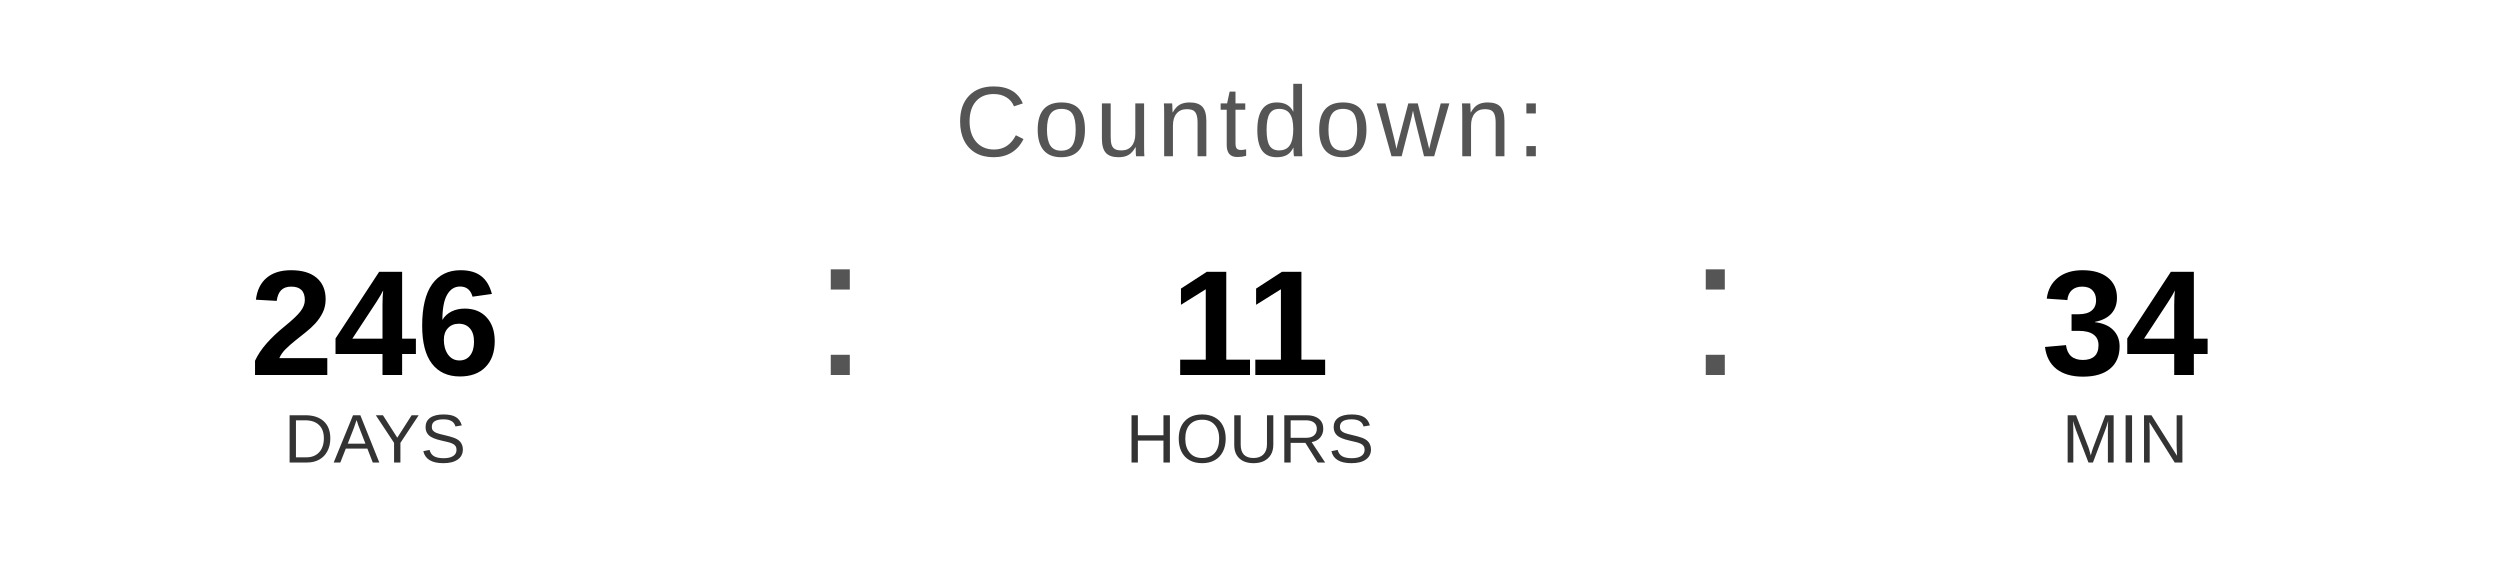
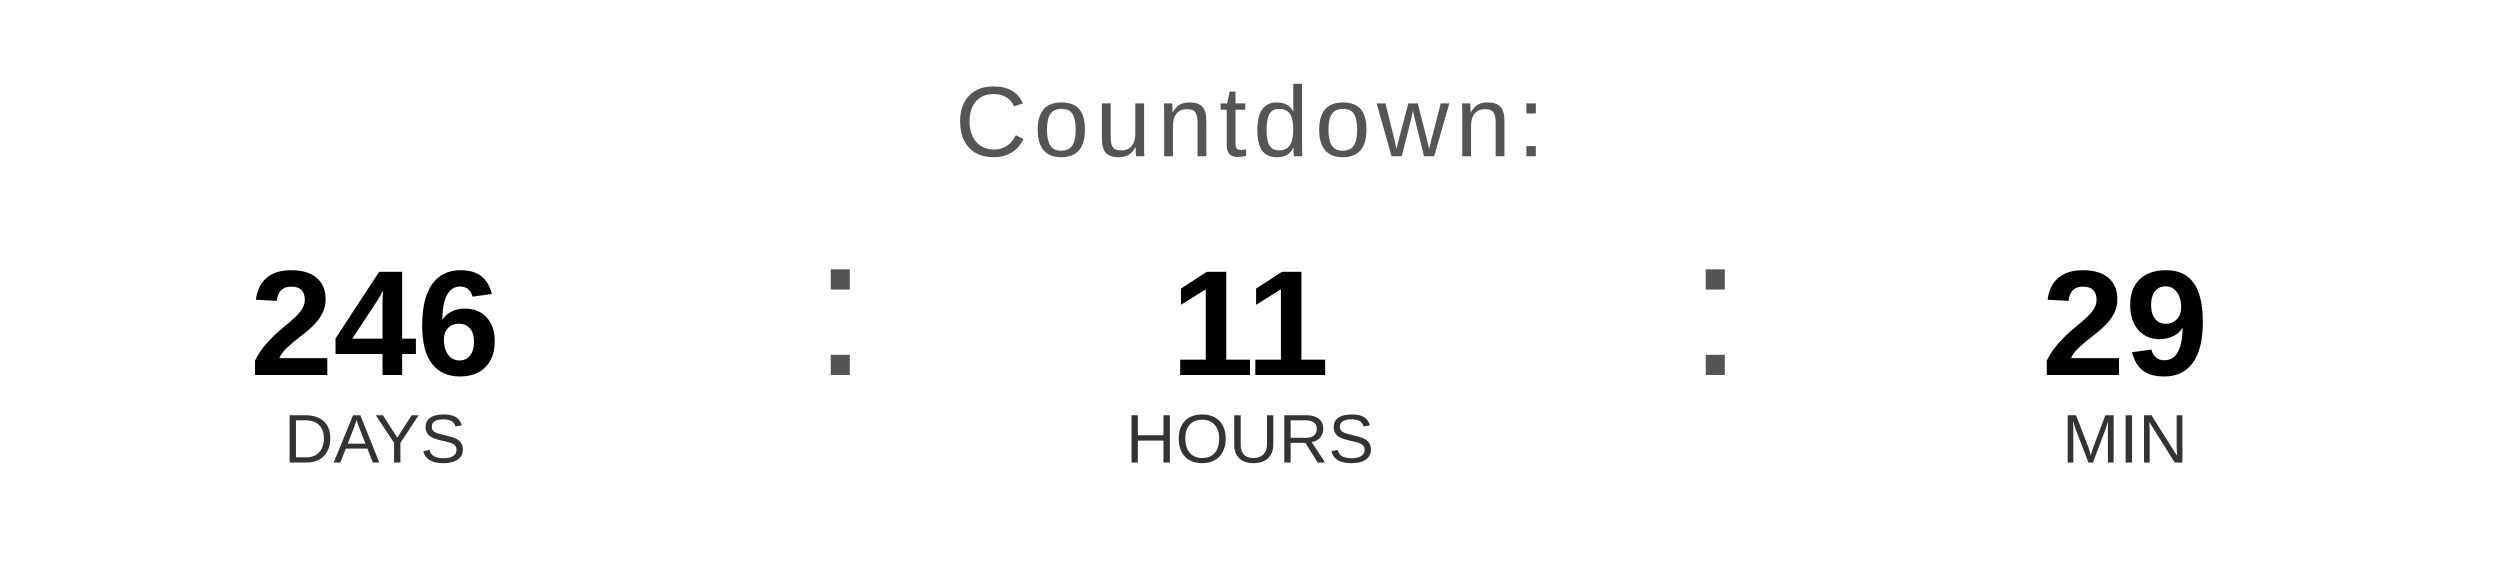
<svg xmlns="http://www.w3.org/2000/svg" width="400" height="90" viewBox="0 0 400 90">
  <text x="200" y="25" font-family="Arial, Helvetica, sans-serif" font-size="16" fill="#555555" text-anchor="middle" letter-spacing="1">
    Countdown:
  </text>
  <text x="60" y="60" font-family="Arial, Helvetica, sans-serif" font-size="24" font-weight="bold" fill="#000000" text-anchor="middle">246</text>
  <text x="60" y="74" font-family="Arial, Helvetica, sans-serif" font-size="11" fill="#333333" text-anchor="middle">DAYS</text>
  <text x="130" y="60" font-family="Arial, sans-serif" font-size="32" fill="#555555">:</text>
  <text x="200" y="60" font-family="Arial, Helvetica, sans-serif" font-size="24" font-weight="bold" fill="#000000" text-anchor="middle">11</text>
  <text x="200" y="74" font-family="Arial, Helvetica, sans-serif" font-size="11" fill="#333333" text-anchor="middle">HOURS</text>
  <text x="270" y="60" font-family="Arial, sans-serif" font-size="32" fill="#555555">:</text>
-   <text x="340" y="60" font-family="Arial, Helvetica, sans-serif" font-size="24" font-weight="bold" fill="#000000" text-anchor="middle">34</text>
+   <text x="340" y="60" font-family="Arial, Helvetica, sans-serif" font-size="24" font-weight="bold" fill="#000000" text-anchor="middle">29</text>
  <text x="340" y="74" font-family="Arial, Helvetica, sans-serif" font-size="11" fill="#333333" text-anchor="middle">MIN</text>
</svg>
